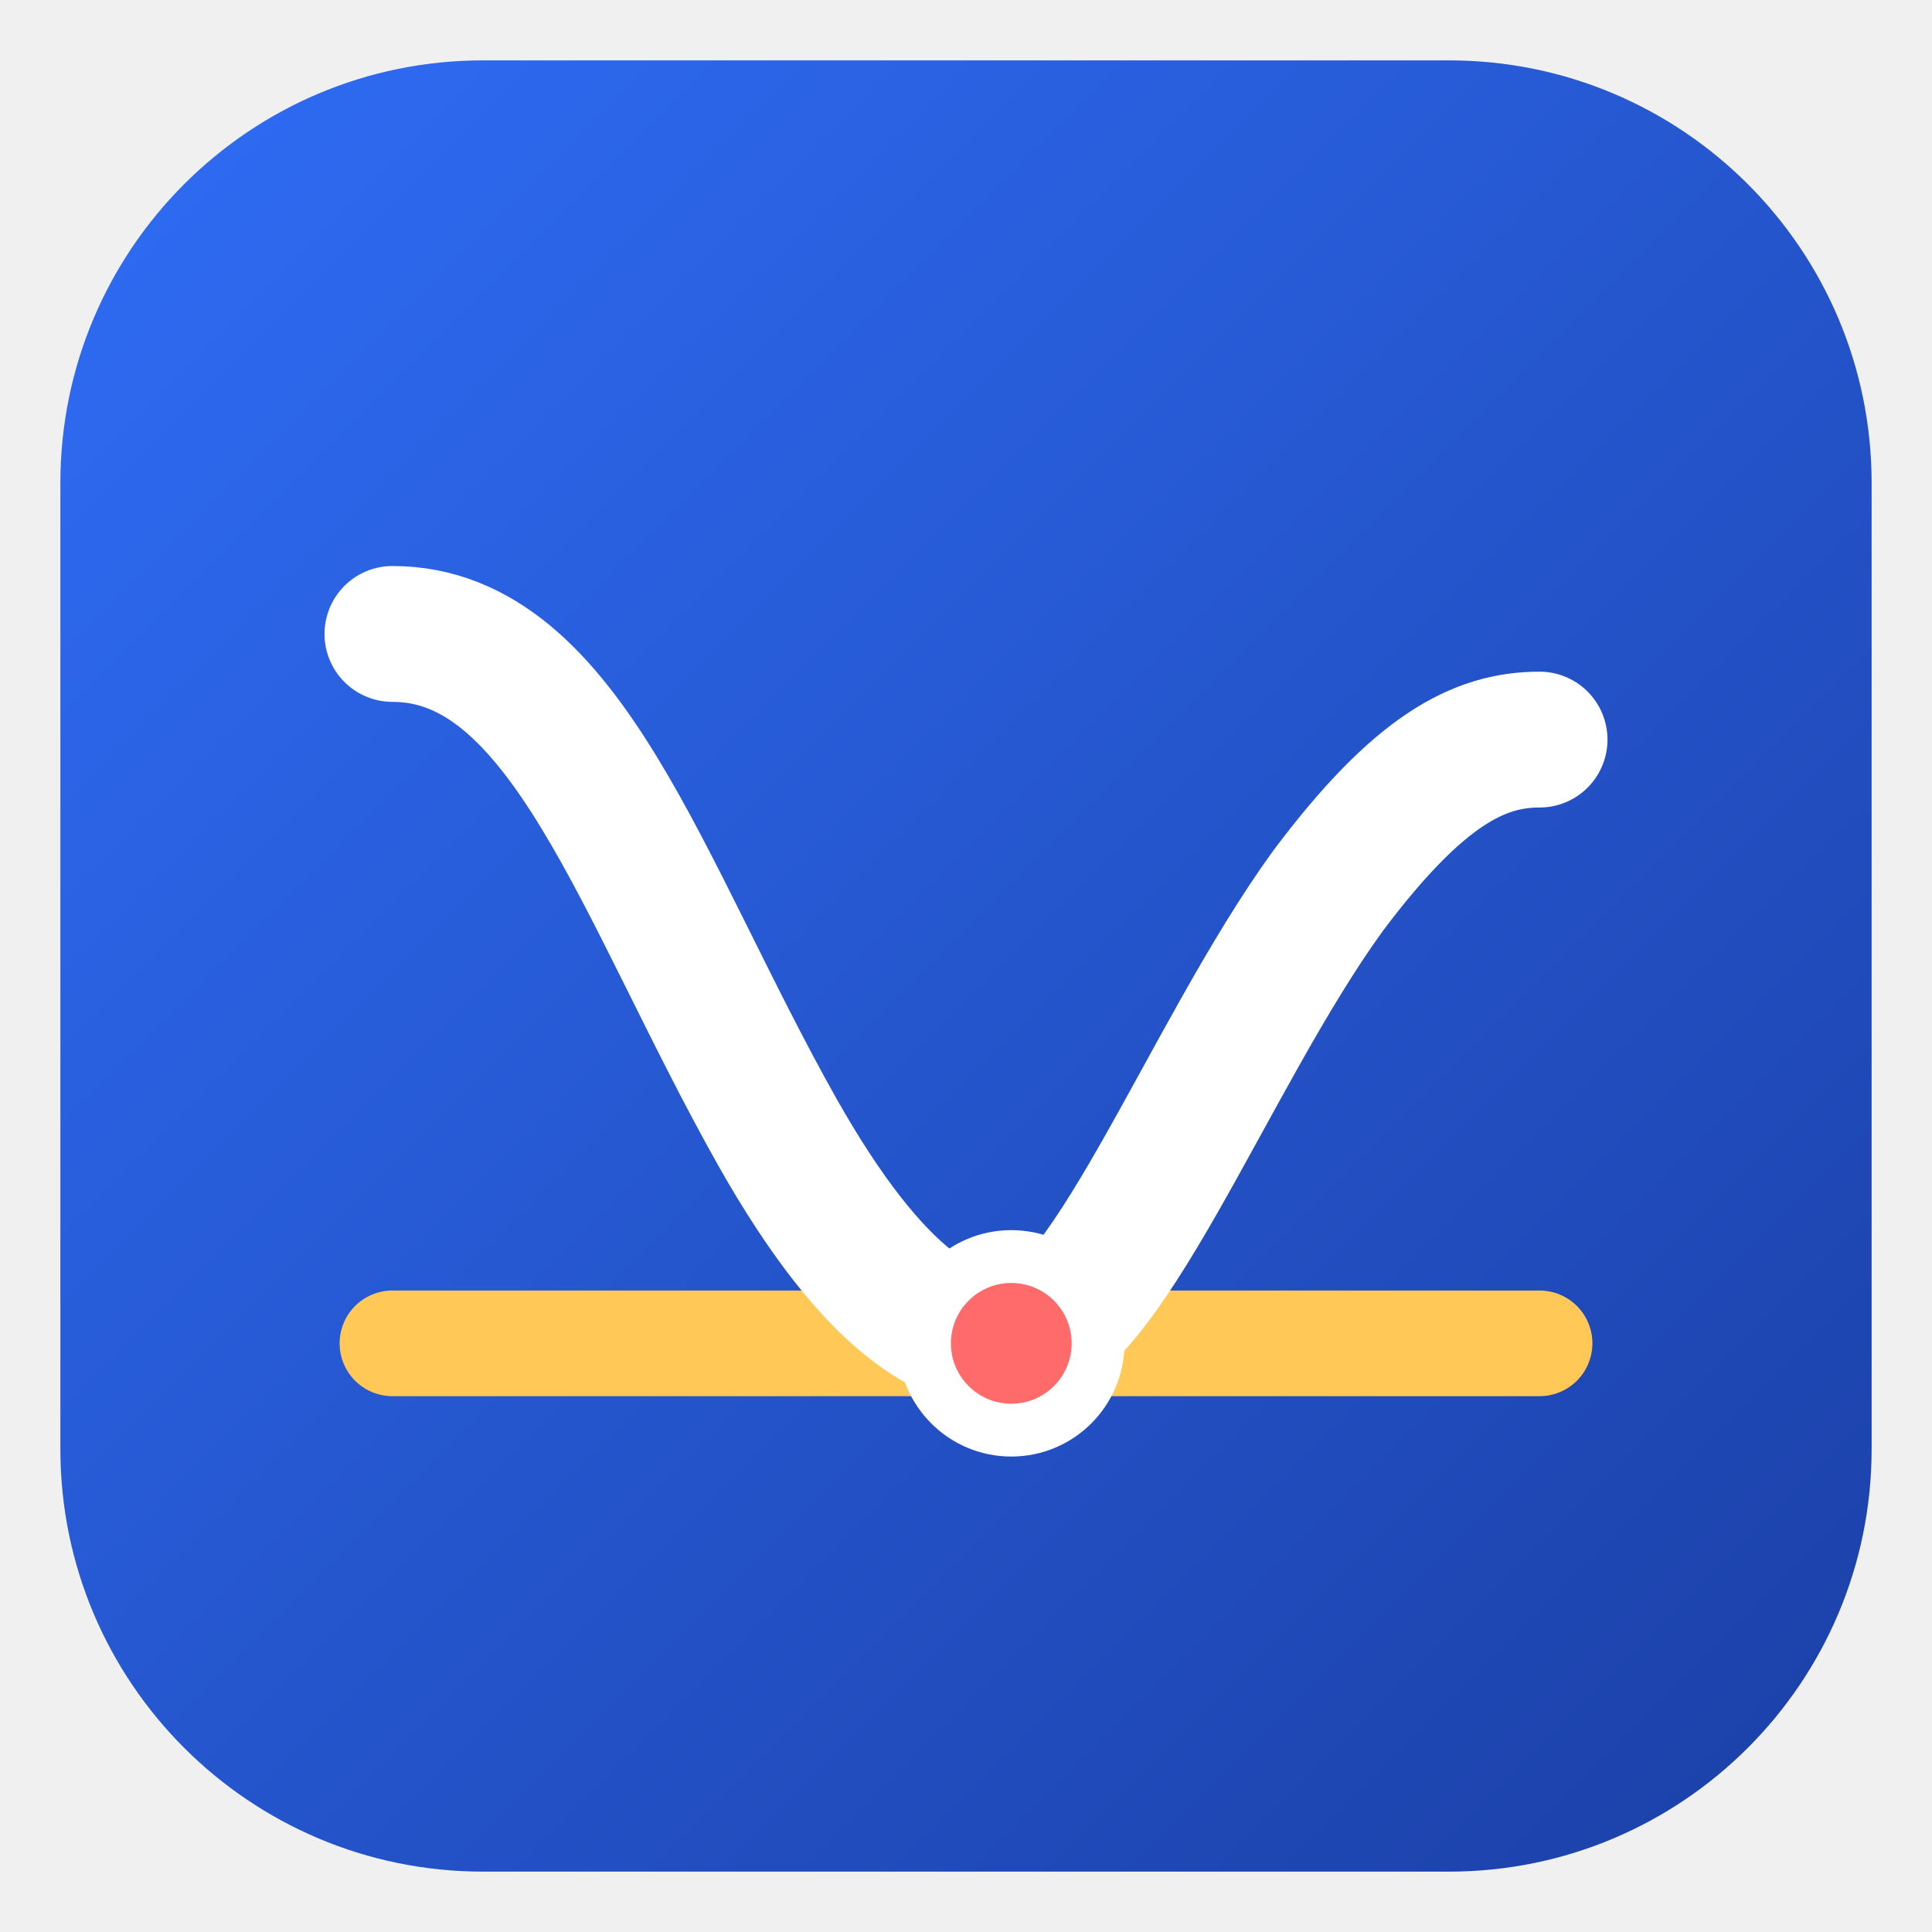
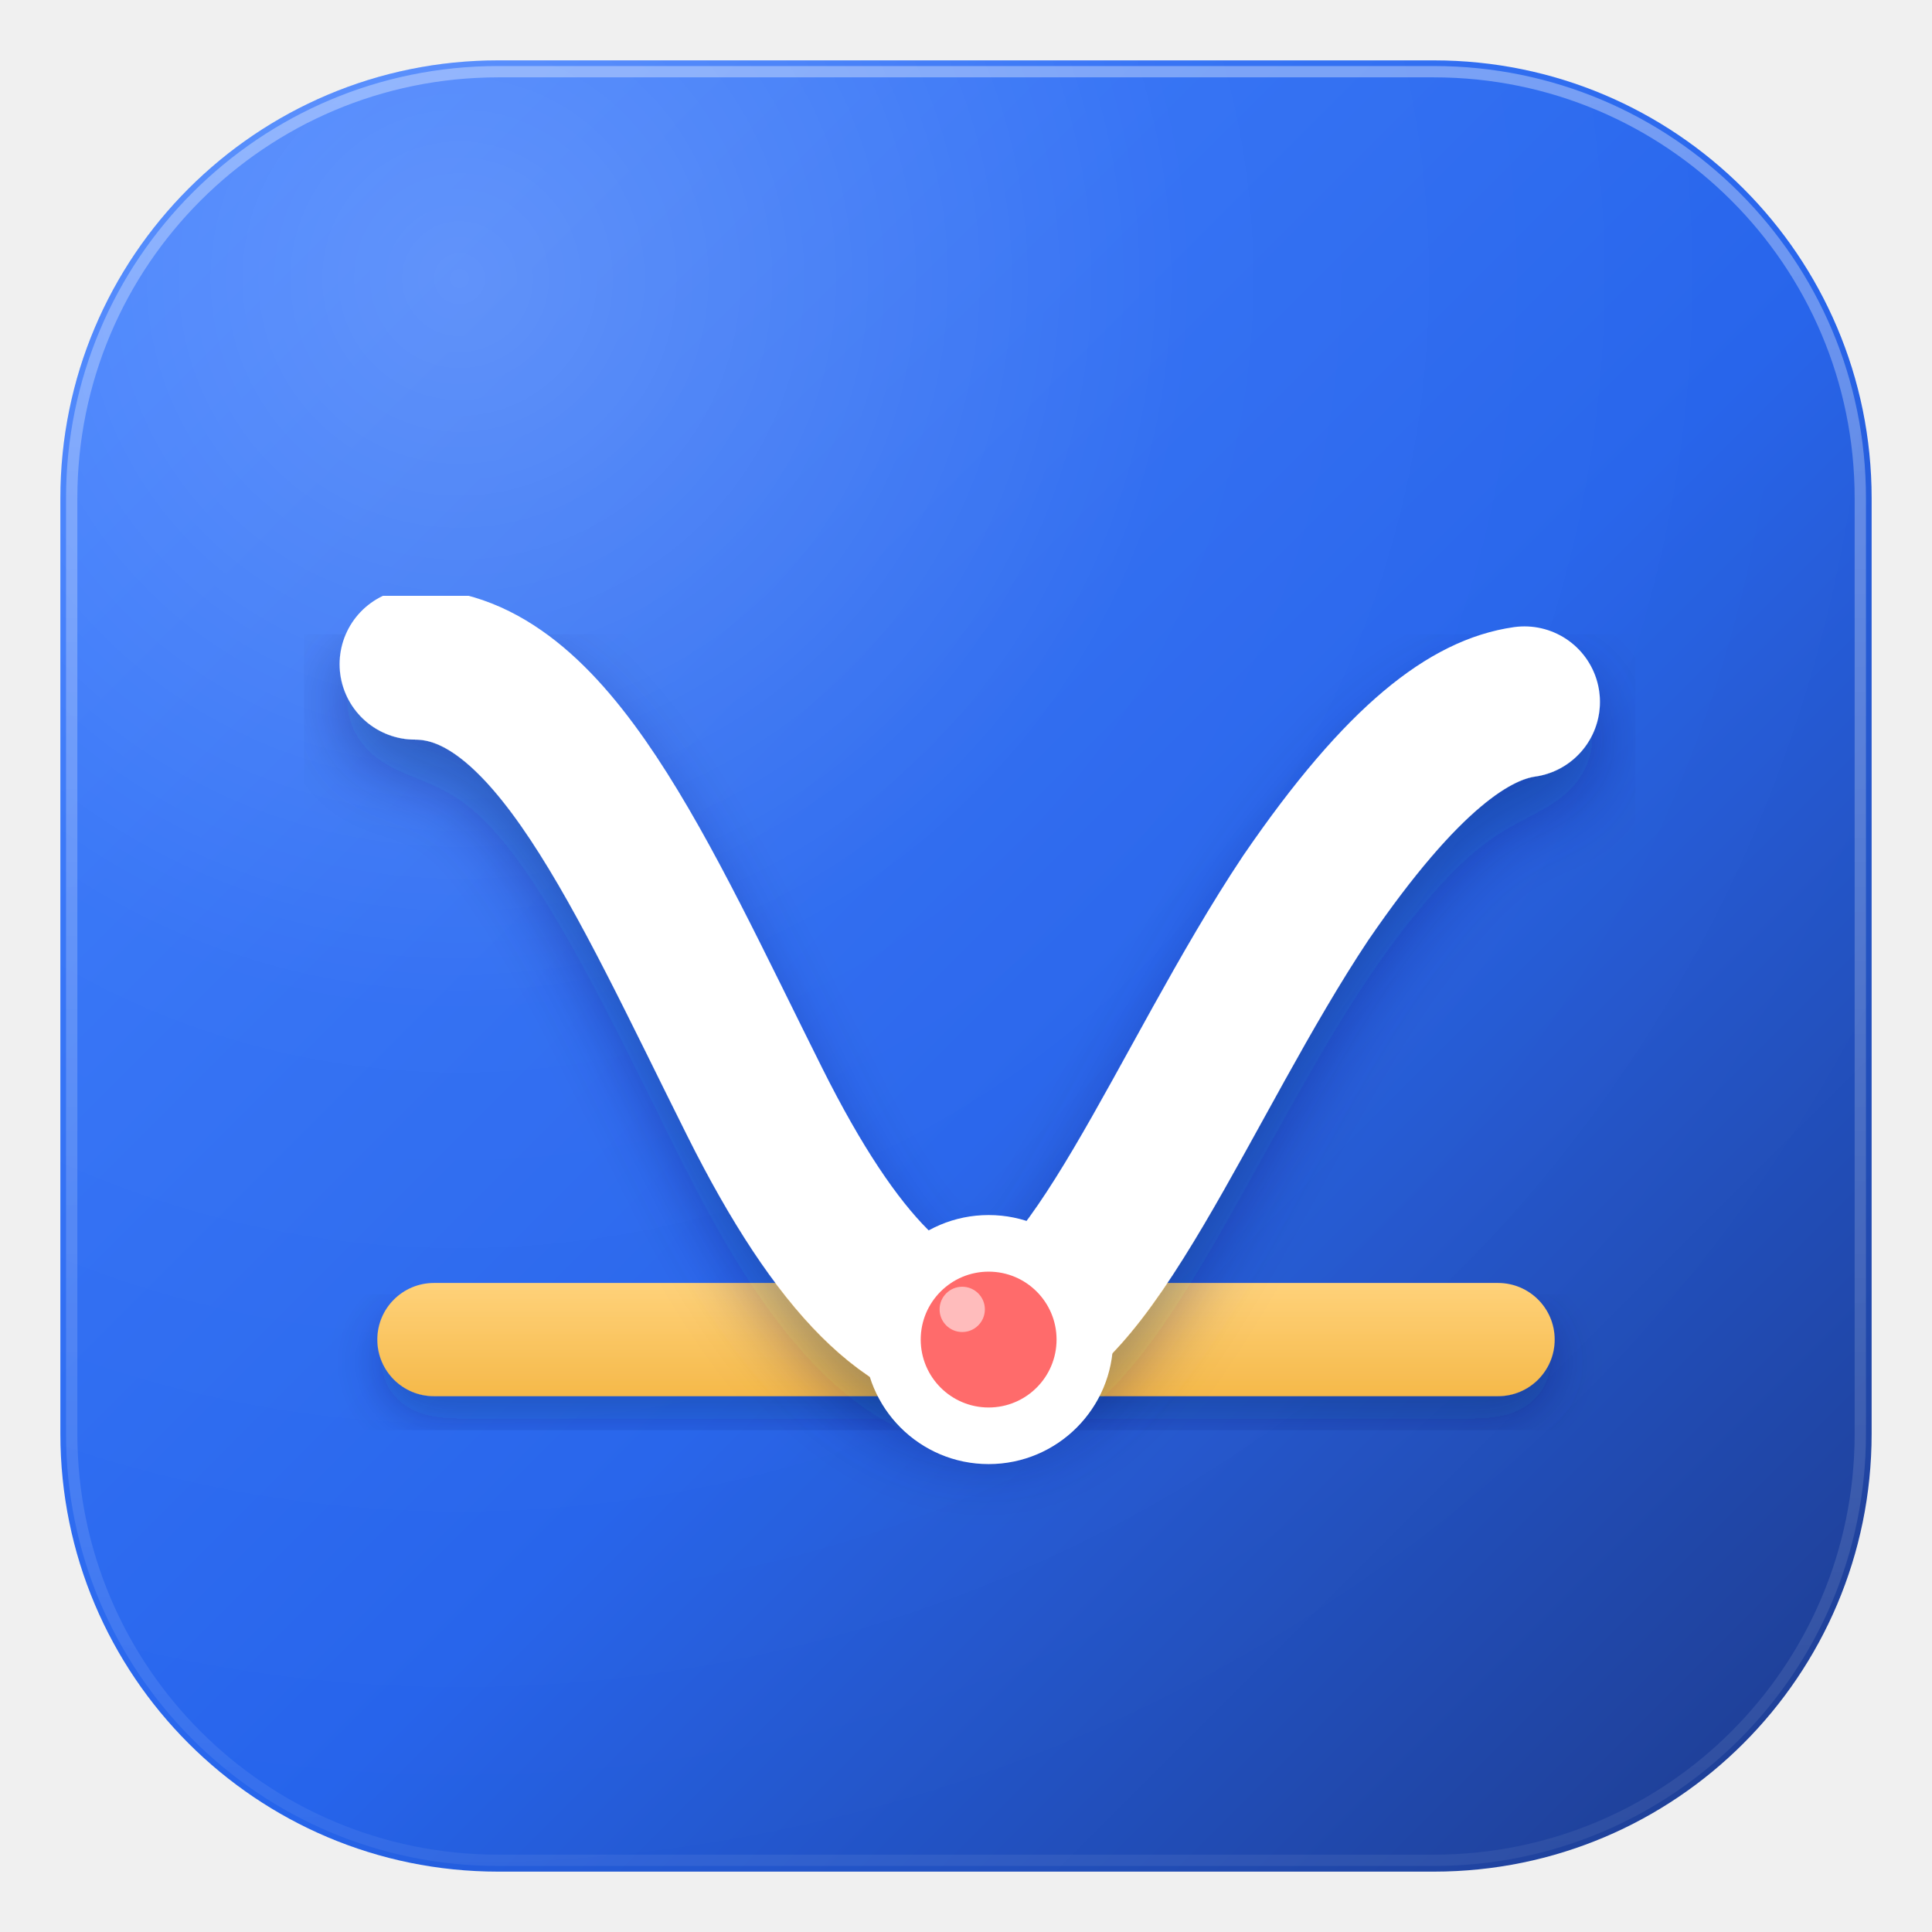
<svg xmlns="http://www.w3.org/2000/svg" viewBox="0 0 512 512" width="512" height="512">
  <defs>
-     <linearGradient id="bg" x1="0" y1="0" x2="1" y2="1">
-       <stop offset="0" stop-color="#2f6df6" />
-       <stop offset="1" stop-color="#1b3fa6" />
+     <linearGradient id="tile" x1="0" y1="0" x2="1" y2="1">
+       <stop offset="0" stop-color="#3b7cff" />
+       <stop offset="0.55" stop-color="#2563eb" />
+       <stop offset="1" stop-color="#1e3a8a" />
    </linearGradient>
+     <radialGradient id="glow" cx="0.22" cy="0.12" r="0.9">
+       <stop offset="0" stop-color="#ffffff" stop-opacity="0.22" />
+       <stop offset="0.45" stop-color="#ffffff" stop-opacity="0.04" />
+       <stop offset="1" stop-color="#ffffff" stop-opacity="0" />
+     </radialGradient>
+     <linearGradient id="edge" x1="0" y1="0" x2="0" y2="1">
+       <stop offset="0" stop-color="#ffffff" stop-opacity="0.35" />
+       <stop offset="1" stop-color="#ffffff" stop-opacity="0.06" />
+     </linearGradient>
+     <linearGradient id="floor" x1="0" y1="0" x2="0" y2="1">
+       <stop offset="0" stop-color="#ffd27a" />
+       <stop offset="1" stop-color="#f5b94a" />
+     </linearGradient>
+     <filter id="shadow" x="-10%" y="-10%" width="120%" height="140%">
+       <feDropShadow dx="0" dy="10" stdDeviation="9" flood-color="#0b1f5c" flood-opacity="0.35" />
+     </filter>
+     <filter id="shadowSoft" x="-10%" y="-10%" width="120%" height="140%">
+       <feDropShadow dx="0" dy="6" stdDeviation="6" flood-color="#0b1f5c" flood-opacity="0.28" />
+     </filter>
+     <clipPath id="tileClip">
+       <rect x="16" y="16" width="480" height="480" rx="116" />
+     </clipPath>
  </defs>
-   <rect x="16" y="16" width="480" height="480" rx="112" fill="url(#bg)" />
-   <line x1="104" y1="356" x2="408" y2="356" stroke="#ffc857" stroke-width="28" stroke-linecap="round" />
-   <path d="M104 168 C 150 168, 170 236, 206 300 C 232 346, 252 356, 268 356 C 292 356, 320 280, 352 236 C 376 204, 392 196, 408 196" fill="none" stroke="#ffffff" stroke-width="36" stroke-linecap="round" stroke-linejoin="round" />
-   <circle cx="268" cy="356" r="30" fill="#ffffff" />
-   <circle cx="268" cy="356" r="16" fill="#ff6b6b" />
+   <rect x="16" y="16" width="480" height="480" rx="116" fill="url(#tile)" />
+   <rect x="16" y="16" width="480" height="480" rx="116" fill="url(#glow)" />
+   <rect x="19" y="19" width="474" height="474" rx="113" fill="none" stroke="url(#edge)" stroke-width="3" />
+   <g clip-path="url(#tileClip)">
+     <rect x="100" y="340" width="312" height="30" rx="15" fill="url(#floor)" filter="url(#shadowSoft)" />
+     <path d="M110 176              C 146 176, 170 232, 200 292              C 222 336, 242 355, 262 355              C 288 355, 314 286, 346 238              C 372 200, 390 188, 404 186" fill="none" stroke="#ffffff" stroke-width="40" stroke-linecap="round" stroke-linejoin="round" filter="url(#shadow)" />
+     <circle cx="262" cy="355" r="33" fill="#ffffff" />
+     <circle cx="262" cy="355" r="18" fill="#ff6b6b" />
+     <circle cx="255" cy="347" r="6" fill="#ffffff" opacity="0.55" />
+   </g>
</svg>
